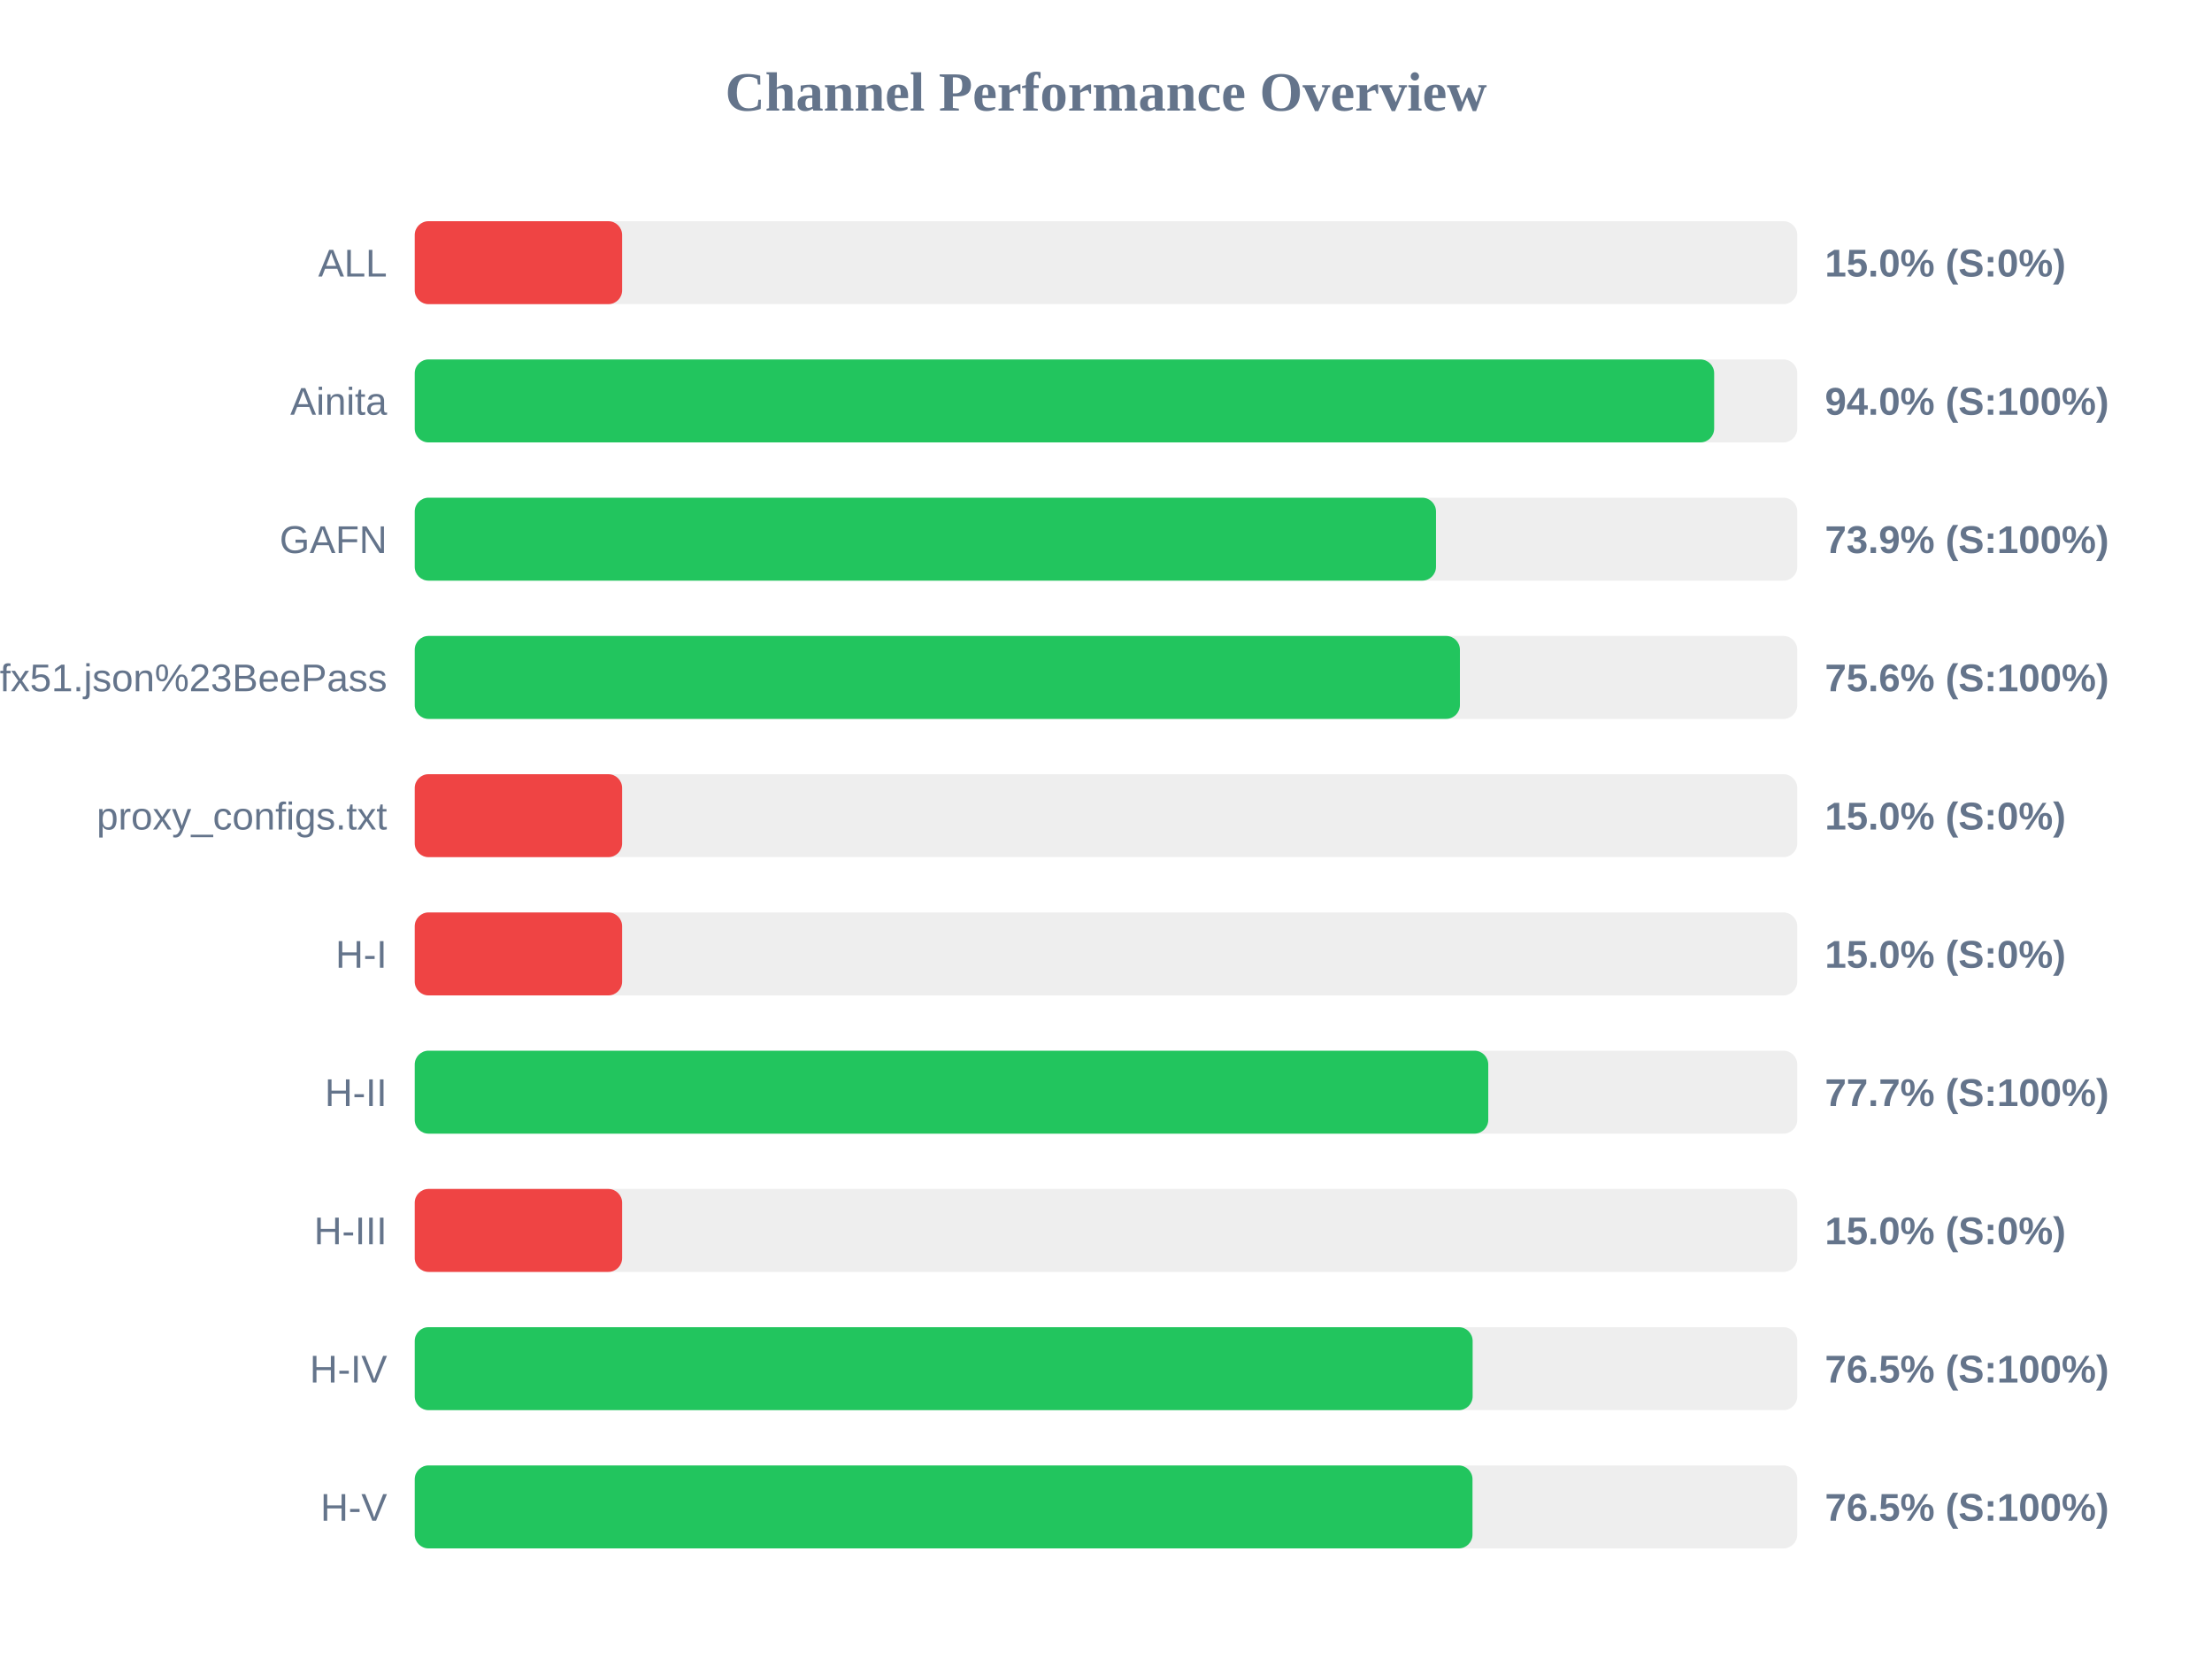
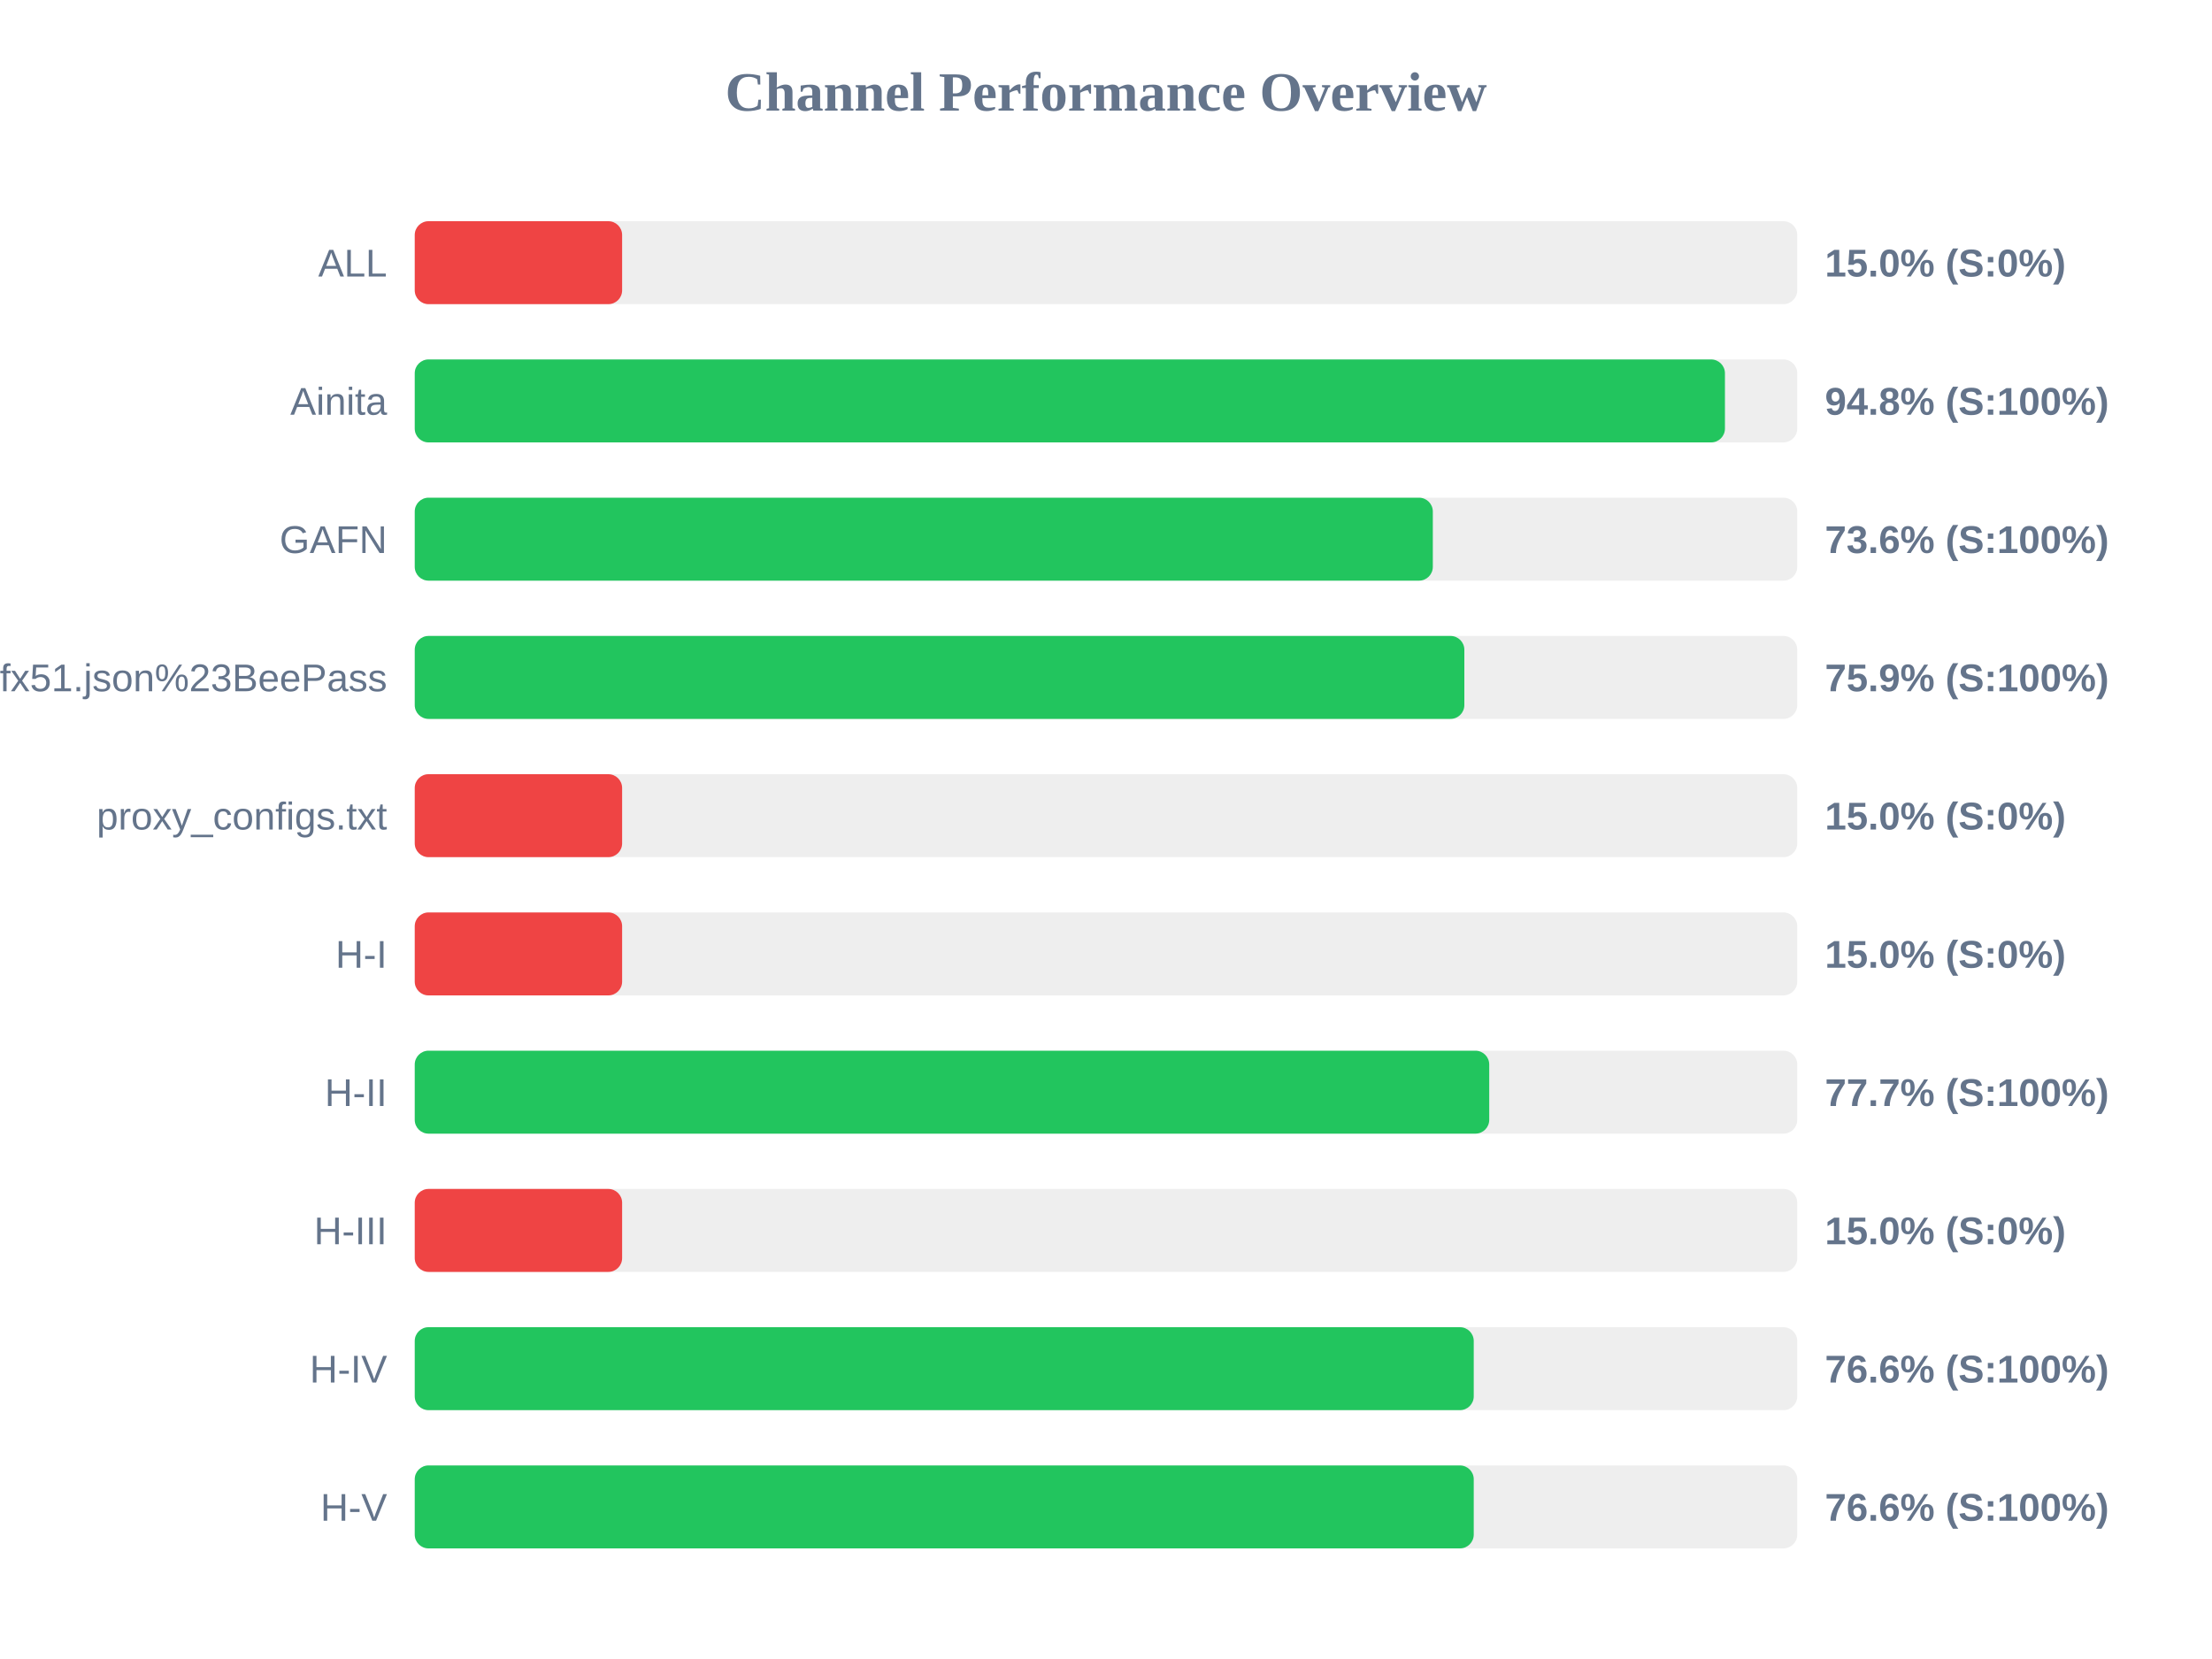
<svg xmlns="http://www.w3.org/2000/svg" width="800" height="600" version="1.1">
  <style>
        .row { font: 14px Arial; fill: #64748b; }
        .score { font: bold 14px Arial; fill: #64748b; }
    </style>
  <text x="400" y="40" text-anchor="middle" font-size="20px" font-weight="bold" fill="#64748b">Channel Performance Overview</text>
  <rect x="150" y="80" width="500" height="30" fill="#eee" rx="5" />
  <rect x="150" y="80" width="75.0" height="30" fill="#ef4444" rx="5" />
  <text x="140" y="100" text-anchor="end" class="row">ALL</text>
  <text x="660" y="100" text-anchor="start" class="score">15.0% (S:0%)</text>
  <rect x="150" y="130" width="500" height="30" fill="#eee" rx="5" />
-   <rect x="150" y="130" width="469.95" height="30" fill="#22c55e" rx="5" />
+   <rect x="150" y="130" width="473.85" height="30" fill="#22c55e" rx="5" />
  <text x="140" y="150" text-anchor="end" class="row">Ainita</text>
-   <text x="660" y="150" text-anchor="start" class="score">94.0% (S:100%)</text>
+   <text x="660" y="150" text-anchor="start" class="score">94.8% (S:100%)</text>
  <rect x="150" y="180" width="500" height="30" fill="#eee" rx="5" />
-   <rect x="150" y="180" width="369.35" height="30" fill="#22c55e" rx="5" />
+   <rect x="150" y="180" width="368.2" height="30" fill="#22c55e" rx="5" />
  <text x="140" y="200" text-anchor="end" class="row">GAFN</text>
-   <text x="660" y="200" text-anchor="start" class="score">73.9% (S:100%)</text>
+   <text x="660" y="200" text-anchor="start" class="score">73.6% (S:100%)</text>
  <rect x="150" y="230" width="500" height="30" fill="#eee" rx="5" />
-   <rect x="150" y="230" width="378.0" height="30" fill="#22c55e" rx="5" />
+   <rect x="150" y="230" width="379.6" height="30" fill="#22c55e" rx="5" />
  <text x="140" y="250" text-anchor="end" class="row">sub?s=ssconf%3A%2F%2Fs3.amazonaws.com%2Fbeedynconprd%2Fzf38bv6oxi1nv3wfkpmxyfl8yj5fargza3foantoalu16vznl0ckxx7bgf1ufx51.json%23BeePass</text>
-   <text x="660" y="250" text-anchor="start" class="score">75.6% (S:100%)</text>
+   <text x="660" y="250" text-anchor="start" class="score">75.9% (S:100%)</text>
  <rect x="150" y="280" width="500" height="30" fill="#eee" rx="5" />
  <rect x="150" y="280" width="75.0" height="30" fill="#ef4444" rx="5" />
  <text x="140" y="300" text-anchor="end" class="row">proxy_configs.txt</text>
  <text x="660" y="300" text-anchor="start" class="score">15.0% (S:0%)</text>
  <rect x="150" y="330" width="500" height="30" fill="#eee" rx="5" />
  <rect x="150" y="330" width="75.0" height="30" fill="#ef4444" rx="5" />
  <text x="140" y="350" text-anchor="end" class="row">H-I</text>
  <text x="660" y="350" text-anchor="start" class="score">15.0% (S:0%)</text>
  <rect x="150" y="380" width="500" height="30" fill="#eee" rx="5" />
-   <rect x="150" y="380" width="388.25" height="30" fill="#22c55e" rx="5" />
+   <rect x="150" y="380" width="388.6" height="30" fill="#22c55e" rx="5" />
  <text x="140" y="400" text-anchor="end" class="row">H-II</text>
  <text x="660" y="400" text-anchor="start" class="score">77.7% (S:100%)</text>
  <rect x="150" y="430" width="500" height="30" fill="#eee" rx="5" />
  <rect x="150" y="430" width="75.0" height="30" fill="#ef4444" rx="5" />
  <text x="140" y="450" text-anchor="end" class="row">H-III</text>
  <text x="660" y="450" text-anchor="start" class="score">15.0% (S:0%)</text>
  <rect x="150" y="480" width="500" height="30" fill="#eee" rx="5" />
-   <rect x="150" y="480" width="382.6" height="30" fill="#22c55e" rx="5" />
+   <rect x="150" y="480" width="383.0" height="30" fill="#22c55e" rx="5" />
  <text x="140" y="500" text-anchor="end" class="row">H-IV</text>
-   <text x="660" y="500" text-anchor="start" class="score">76.5% (S:100%)</text>
+   <text x="660" y="500" text-anchor="start" class="score">76.6% (S:100%)</text>
  <rect x="150" y="530" width="500" height="30" fill="#eee" rx="5" />
-   <rect x="150" y="530" width="382.55" height="30" fill="#22c55e" rx="5" />
+   <rect x="150" y="530" width="383.0" height="30" fill="#22c55e" rx="5" />
  <text x="140" y="550" text-anchor="end" class="row">H-V</text>
-   <text x="660" y="550" text-anchor="start" class="score">76.5% (S:100%)</text>
+   <text x="660" y="550" text-anchor="start" class="score">76.6% (S:100%)</text>
</svg>
